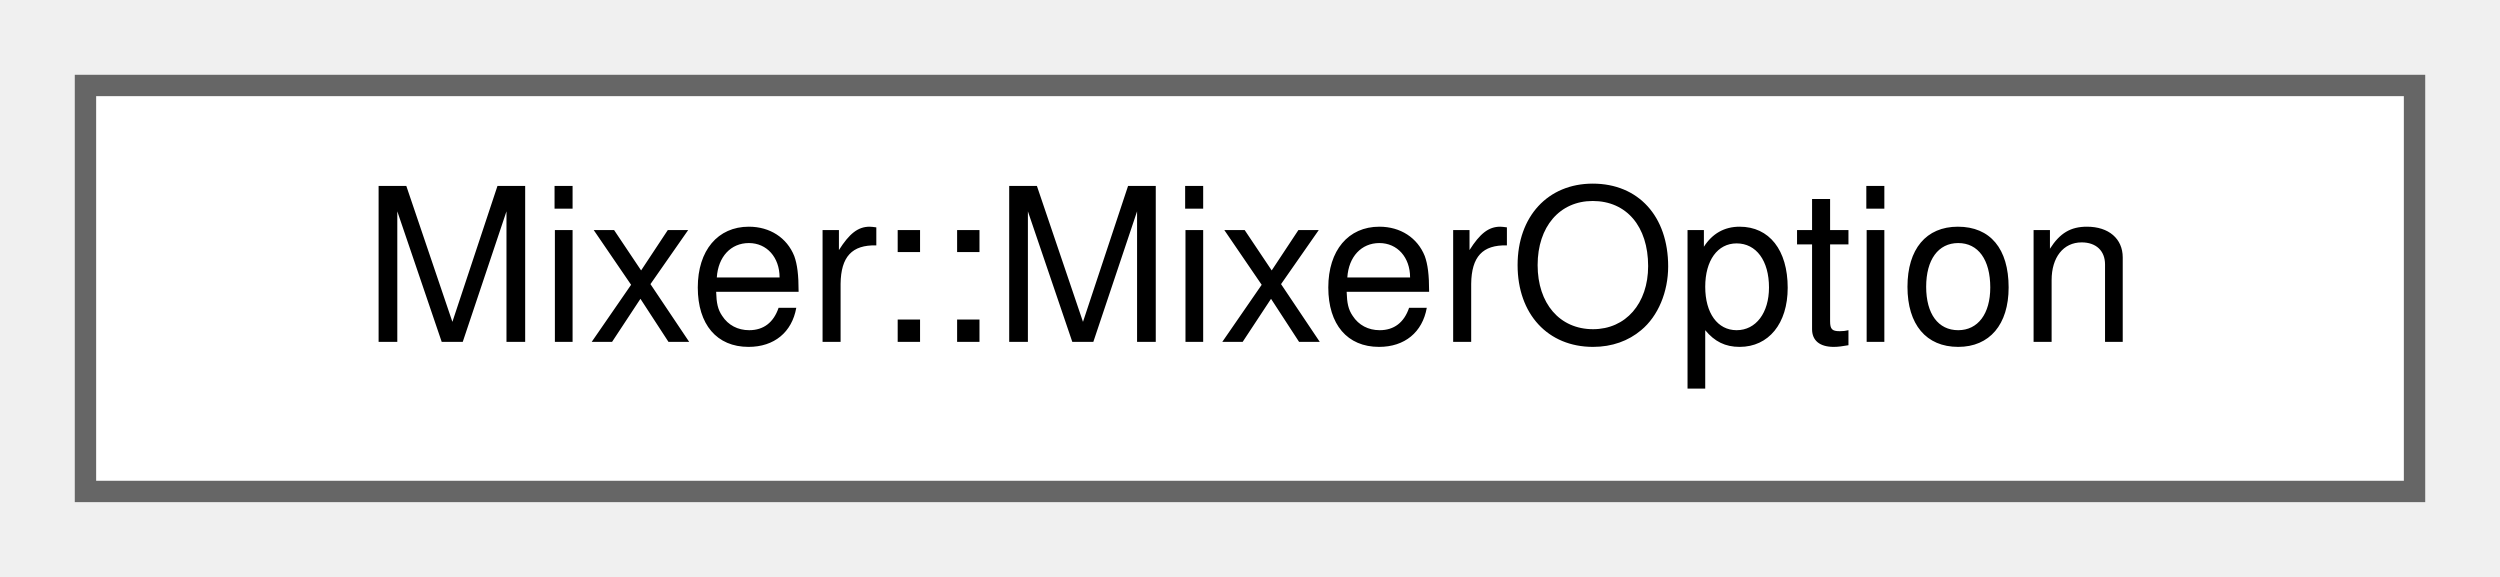
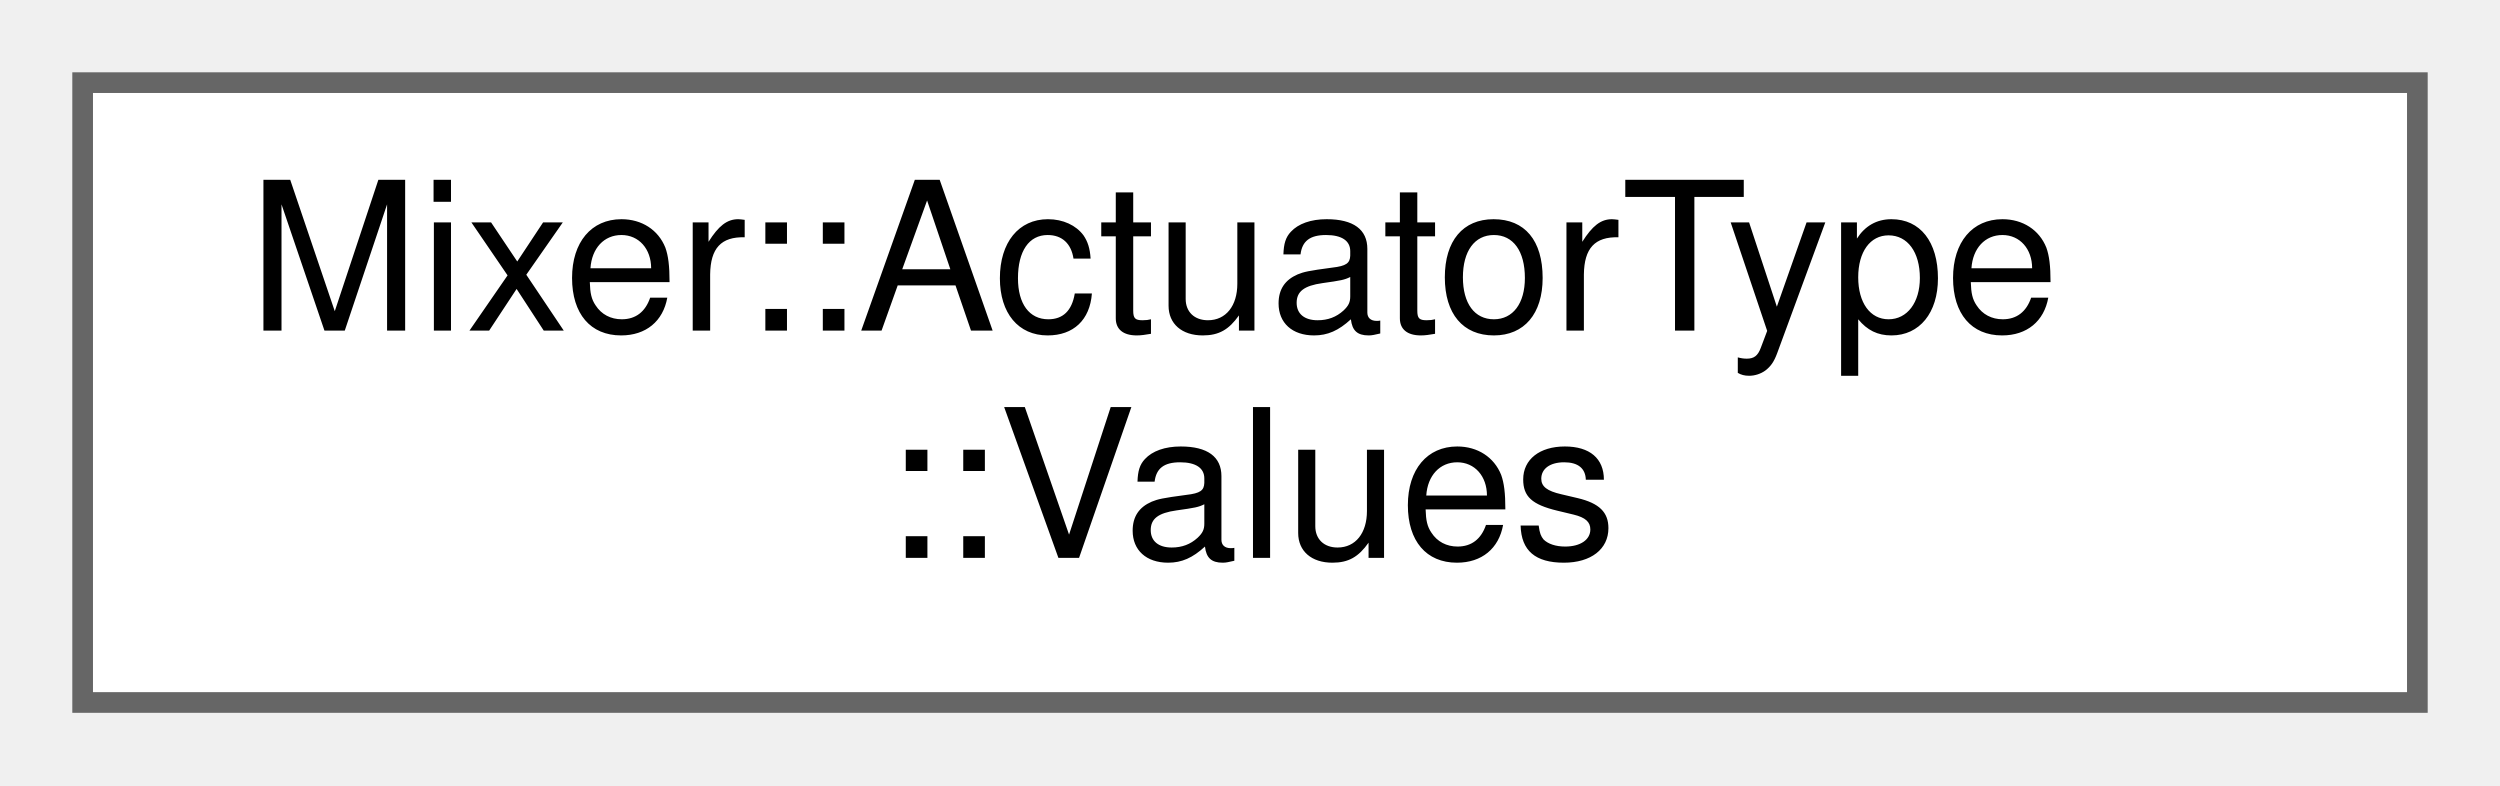
- <svg xmlns="http://www.w3.org/2000/svg" xmlns:xlink="http://www.w3.org/1999/xlink" width="117pt" height="27pt" viewBox="0.00 0.00 117.00 27.00">
-   <g id="graph0" class="graph" transform="scale(1 1) rotate(0) translate(4 23)">
+ <svg xmlns="http://www.w3.org/2000/svg" xmlns:xlink="http://www.w3.org/1999/xlink" width="121pt" height="38pt" viewBox="0.00 0.00 121.00 38.00">
+   <g id="graph0" class="graph" transform="scale(1 1) rotate(0) translate(4 34)">
    <g id="Node000000" class="node">
      <g id="a_Node000000">
-         <a xlink:href="structMixer_1_1MixerOption.html" target="_top" xlink:title=" ">
-           <polygon fill="white" stroke="#666666" points="109,-19 0,-19 0,0 109,0 109,-19" />
-           <text text-anchor="middle" x="54.5" y="-7" font-family="Helvetica,sans-Serif" font-size="10.00">Mixer::MixerOption</text>
+         <a xlink:href="structMixer_1_1ActuatorType_1_1Values.html" target="_top" xlink:title=" ">
+           <polygon fill="white" stroke="#666666" points="113,-30 0,-30 0,0 113,0 113,-30" />
+           <text text-anchor="start" x="8" y="-18" font-family="Helvetica,sans-Serif" font-size="10.00">Mixer::ActuatorType</text>
+           <text text-anchor="middle" x="56.5" y="-7" font-family="Helvetica,sans-Serif" font-size="10.00">::Values</text>
        </a>
      </g>
    </g>
  </g>
</svg>
